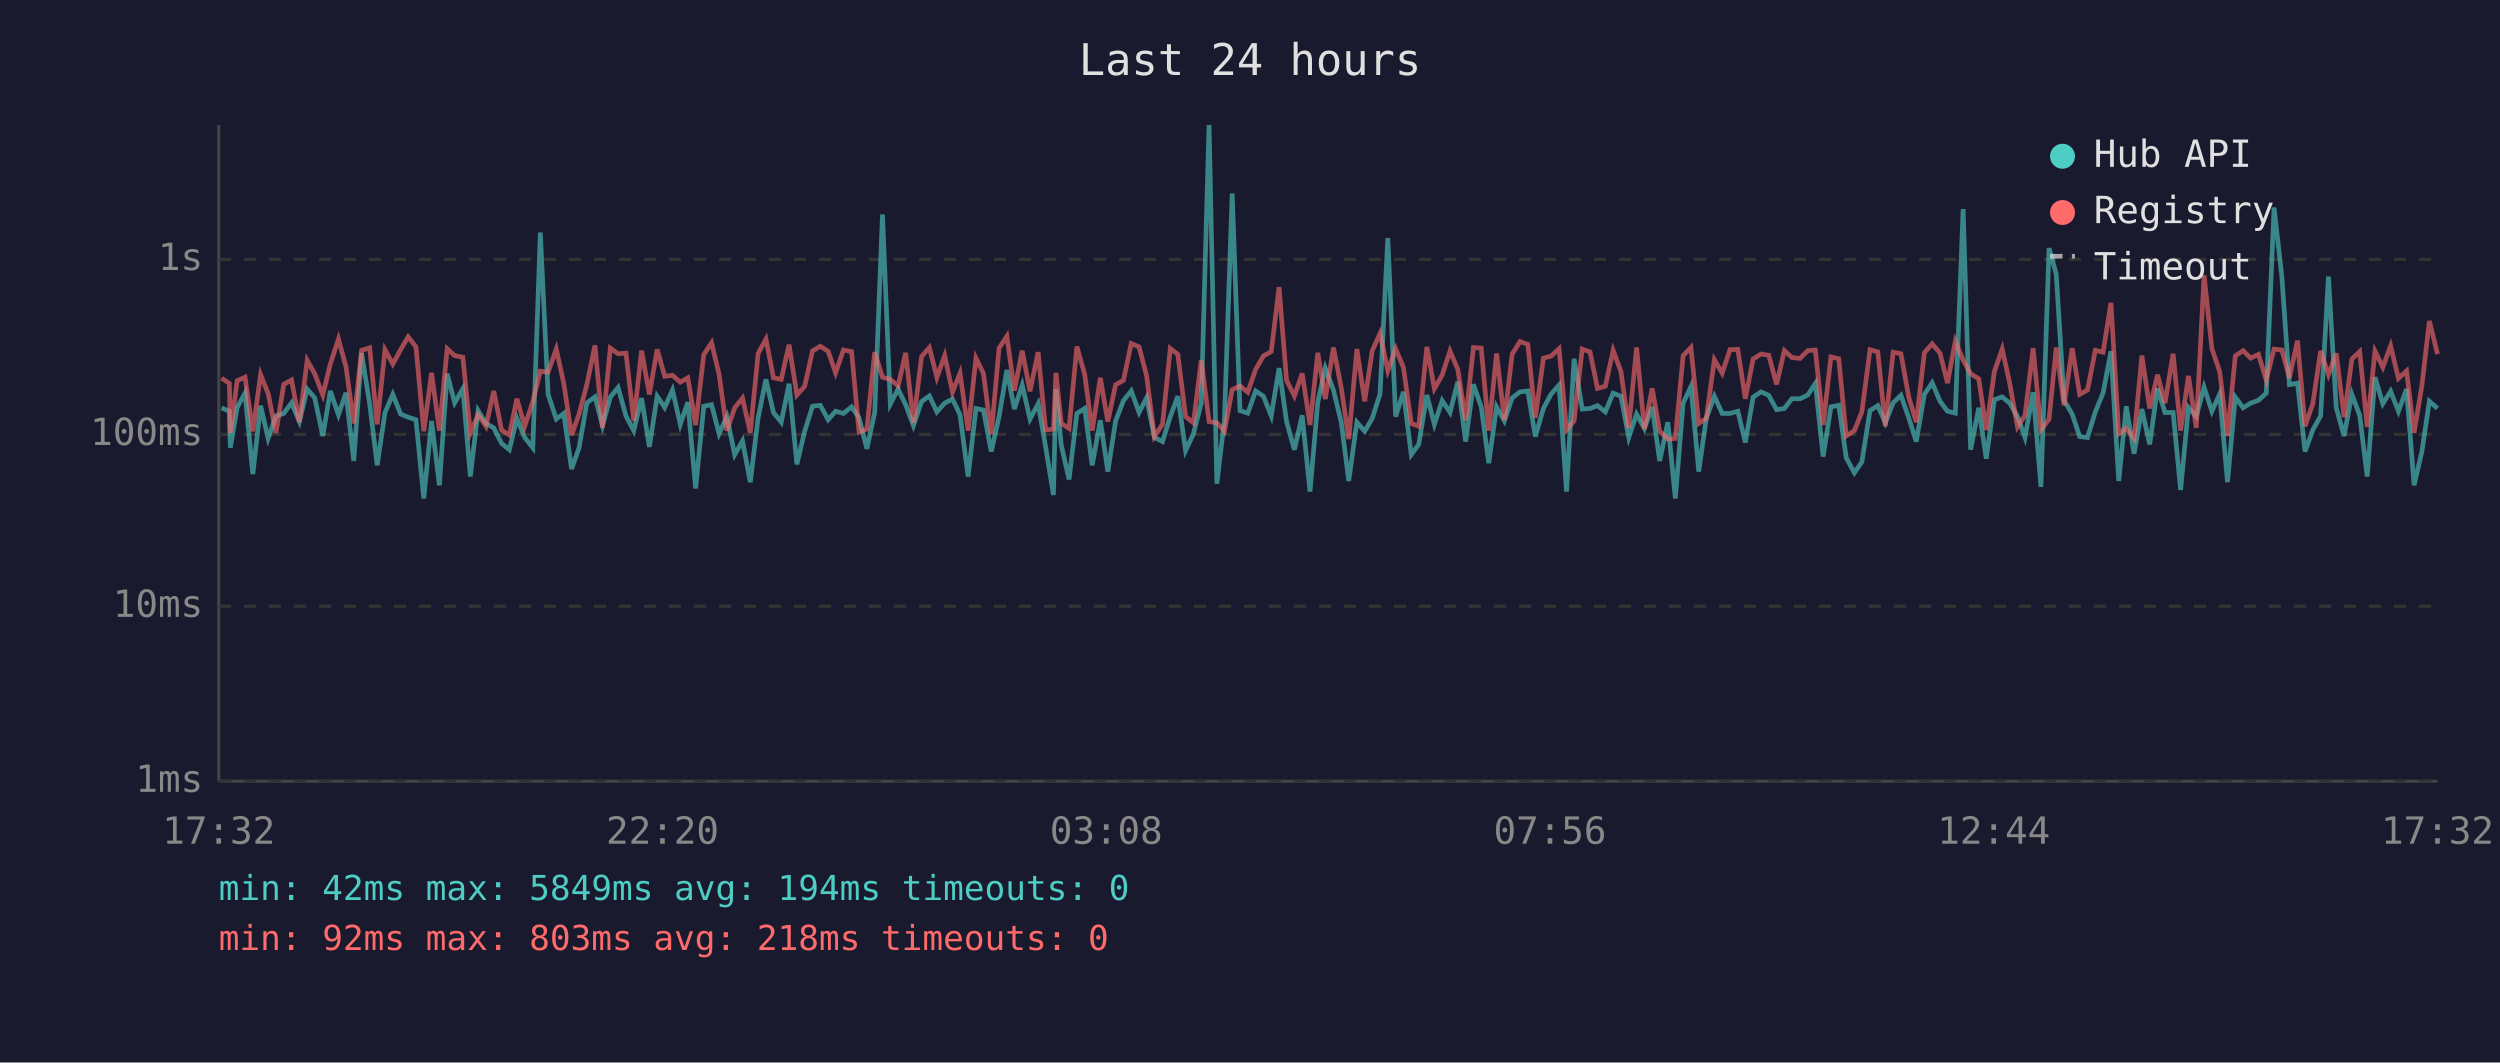
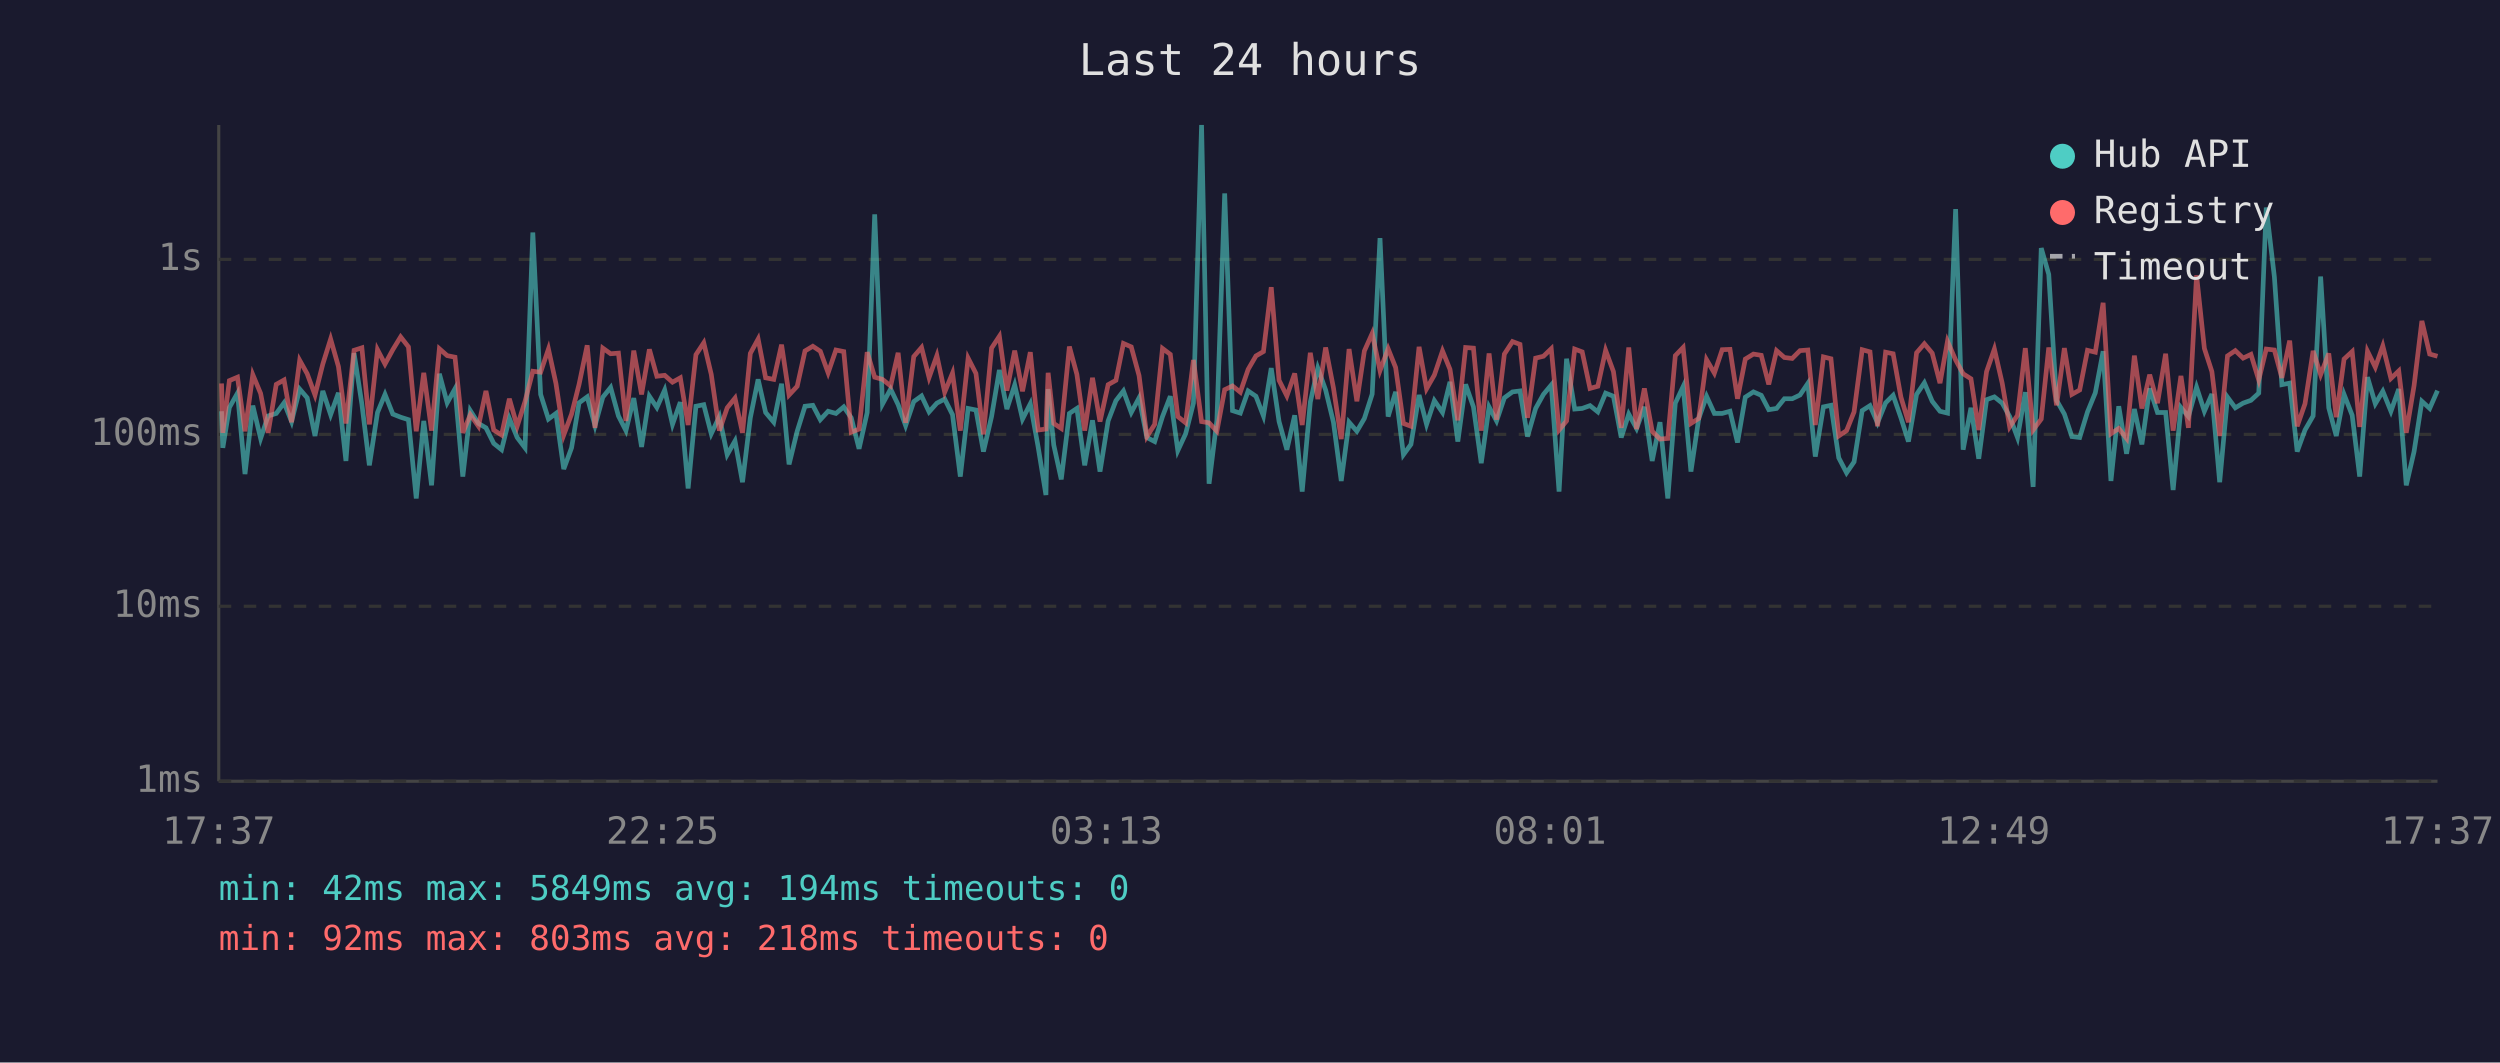
<svg xmlns="http://www.w3.org/2000/svg" viewBox="0 0 800 340" font-family="monospace" font-size="12">
  <rect width="800" height="340" fill="#1a1a2e" />
  <text x="400" y="24" fill="#e0e0e0" font-size="14" text-anchor="middle">Last 24 hours</text>
  <line x1="70" y1="40" x2="70" y2="250" stroke="#444" stroke-width="1" />
  <line x1="70" y1="250" x2="780" y2="250" stroke="#444" stroke-width="1" />
  <line x1="70" y1="250" x2="780" y2="250" stroke="#333" stroke-width="1" stroke-dasharray="4" />
  <text x="65" y="250" fill="#888" text-anchor="end" dominant-baseline="middle">1ms</text>
  <line x1="70" y1="194" x2="780" y2="194" stroke="#333" stroke-width="1" stroke-dasharray="4" />
  <text x="65" y="194" fill="#888" text-anchor="end" dominant-baseline="middle">10ms</text>
  <line x1="70" y1="139" x2="780" y2="139" stroke="#333" stroke-width="1" stroke-dasharray="4" />
  <text x="65" y="139" fill="#888" text-anchor="end" dominant-baseline="middle">100ms</text>
  <line x1="70" y1="83" x2="780" y2="83" stroke="#333" stroke-width="1" stroke-dasharray="4" />
  <text x="65" y="83" fill="#888" text-anchor="end" dominant-baseline="middle">1s</text>
-   <text x="70" y="270" fill="#888" text-anchor="middle">17:32</text>
-   <text x="212" y="270" fill="#888" text-anchor="middle">22:20</text>
-   <text x="354" y="270" fill="#888" text-anchor="middle">03:08</text>
-   <text x="496" y="270" fill="#888" text-anchor="middle">07:56</text>
-   <text x="638" y="270" fill="#888" text-anchor="middle">12:44</text>
-   <text x="780" y="270" fill="#888" text-anchor="middle">17:32</text>
-   <polyline points="70.9,130.5 73.4,131.6 73.7,143.3 75.9,130.4 78.4,125.8 80.9,151.7 83.4,129.8 85.8,140.3 88.3,133.1 90.8,132.3 93.3,128.9 95.8,134.9 98.3,124.5 100.7,127.3 103.3,139.5 105.7,125.1 108.3,132.7 110.7,125.7 113.2,147.5 115.7,113.0 118.3,129.3 120.7,148.9 123.2,132.0 125.7,126.2 128.2,132.5 130.6,133.5 133.1,134.3 135.6,159.5 138.1,134.7 140.6,155.3 143.1,119.6 145.5,128.9 148.1,124.4 150.5,152.5 153.0,131.4 155.5,135.5 158.0,136.9 160.5,141.9 163.0,143.9 165.4,133.9 167.9,140.0 170.5,143.3 172.9,74.4 175.4,126.2 178.0,134.1 180.4,132.3 182.9,150.1 185.3,143.3 187.8,128.9 190.4,127.0 192.8,136.2 195.3,127.1 197.8,124.0 200.3,133.1 202.8,137.8 205.3,127.4 207.8,143.0 210.3,126.8 212.7,130.4 215.2,124.8 217.7,135.8 220.1,128.7 222.6,156.3 225.2,130.0 227.7,129.5 230.1,138.8 232.6,133.3 235.1,145.5 237.6,141.1 240.1,154.3 242.6,133.7 245.1,121.4 247.5,132.0 250.0,135.1 252.5,122.8 255.0,148.6 257.5,138.0 260.0,130.0 262.5,129.7 265.0,134.3 267.4,131.6 269.9,132.3 272.5,130.2 274.9,133.7 277.4,143.6 279.9,132.0 282.4,68.6 284.9,129.3 287.4,124.5 289.8,129.5 292.3,136.2 294.9,128.5 297.4,126.7 299.8,131.8 302.3,129.0 304.8,127.7 307.2,132.7 309.8,152.5 312.3,130.7 314.7,131.2 317.2,144.5 319.7,133.3 322.2,118.4 324.6,130.9 327.1,123.2 329.6,134.1 332.2,129.2 334.6,143.0 337.1,158.4 337.9,124.5 339.6,142.4 342.1,153.4 344.6,132.3 347.1,130.7 349.5,148.9 352.1,134.5 354.5,150.9 357.0,134.7 359.5,128.2 362.0,125.1 364.5,132.0 366.9,127.3 369.4,140.0 372.0,141.3 374.5,133.3 376.9,126.8 379.4,144.2 381.9,138.8 384.4,129.0 386.9,40.0 389.4,154.8 391.8,134.5 394.3,61.9 396.8,131.4 399.3,132.2 401.8,125.1 404.3,126.8 406.8,133.1 409.3,117.8 411.7,134.9 414.2,143.9 416.7,132.9 419.2,157.3 421.7,128.7 424.1,117.8 426.7,124.8 429.2,135.1 431.6,153.9 434.2,135.1 436.7,138.0 439.1,133.9 441.6,126.1 444.1,76.2 446.6,133.3 449.1,125.4 451.6,145.5 454.0,142.2 456.6,126.4 459.0,135.8 461.5,128.2 464.0,132.0 466.5,122.2 469.0,141.3 471.5,123.0 474.0,130.2 476.4,148.2 478.9,130.2 481.4,134.7 483.9,127.3 486.4,125.4 488.9,125.1 491.3,139.7 493.9,130.7 496.3,126.2 498.9,123.2 501.3,157.3 503.7,114.8 506.3,130.9 508.8,130.7 511.2,129.8 513.7,131.8 516.2,125.8 518.7,126.8 521.2,140.0 523.7,132.5 526.2,137.1 528.7,130.2 531.1,147.5 533.7,135.1 536.1,159.5 538.6,129.0 541.1,123.7 543.6,150.9 546.0,133.9 548.6,126.8 551.1,132.3 553.6,132.3 556.1,131.6 558.5,141.6 561.0,127.1 563.5,125.4 566.0,126.5 568.5,131.1 571.0,130.7 573.4,127.6 576.0,127.6 578.5,126.4 580.9,122.7 583.4,146.1 585.9,130.2 588.4,129.7 590.8,146.5 593.4,151.3 595.8,147.8 598.4,131.4 600.9,129.8 603.3,135.3 605.8,128.9 608.3,126.5 610.8,133.7 613.2,141.3 615.8,126.2 618.3,122.5 620.8,128.4 623.2,131.6 625.7,132.2 628.2,66.9 630.6,143.9 633.2,130.5 635.6,146.8 638.2,127.9 640.7,127.0 643.1,129.0 645.6,133.3 648.0,140.0 650.6,125.5 653.1,155.8 655.7,79.4 658.0,87.8 660.5,128.1 663.1,132.5 665.5,139.7 668.0,140.0 670.5,131.8 673.0,125.7 675.5,112.4 678.0,153.9 680.4,130.0 682.9,145.2 685.4,130.9 687.9,142.2 690.4,124.3 692.8,132.0 695.4,132.0 697.8,156.8 700.3,130.4 702.8,133.3 705.3,123.9 707.8,131.6 710.3,126.1 712.8,154.3 715.3,127.1 717.8,130.5 720.2,129.0 722.7,128.1 725.2,125.8 727.7,66.4 730.2,88.6 732.6,123.1 735.2,122.6 737.6,144.5 740.1,137.6 742.6,133.1 745.1,88.5 747.6,130.5 750.1,139.5 752.6,126.2 755.1,132.9 757.5,152.5 760.0,120.7 762.5,129.2 765.0,125.2 767.5,131.6 770.1,124.5 772.5,155.3 775.0,144.5 777.4,128.4 780.0,130.7" fill="none" stroke="#4ecdc4" stroke-width="1.5" opacity="0.6" />
-   <polyline points="70.9,121.0 73.4,122.7 73.7,138.5 75.9,121.8 78.4,120.7 80.9,138.0 83.4,119.9 85.8,125.9 88.3,138.5 90.8,123.0 93.3,121.6 95.8,135.1 98.3,115.3 100.7,119.6 103.3,126.4 105.7,116.5 108.3,108.5 110.7,117.3 113.2,135.5 115.7,112.1 118.3,111.3 120.7,135.8 123.2,111.9 125.7,116.5 128.2,111.9 130.6,107.8 133.1,111.0 135.6,138.0 138.1,119.3 140.6,137.8 143.1,111.6 145.5,113.8 148.1,114.3 150.5,138.5 153.0,132.7 155.5,136.4 158.0,125.1 160.5,137.6 163.0,139.2 165.4,127.6 167.9,136.4 170.5,128.5 172.9,118.8 175.4,119.1 178.0,111.7 180.4,122.7 182.9,139.2 185.3,132.5 187.8,123.0 190.4,110.5 192.8,136.9 195.3,111.4 197.8,113.2 200.3,113.0 202.8,134.7 205.3,112.2 207.8,126.2 210.3,111.8 212.7,120.4 215.2,120.1 217.7,122.3 220.1,120.9 222.6,136.0 225.2,113.5 227.7,109.7 230.1,119.8 232.6,137.8 235.1,130.5 237.6,127.4 240.1,138.5 242.6,113.1 245.1,108.5 247.5,120.9 250.0,121.4 252.5,110.3 255.0,126.4 257.5,123.6 260.0,112.3 262.5,110.8 265.0,112.4 267.4,119.3 269.9,112.0 272.5,112.5 274.9,138.3 277.4,137.3 279.9,112.7 282.4,120.7 284.9,121.4 287.4,123.5 289.8,112.9 292.3,135.3 294.9,114.1 297.4,111.2 299.8,120.8 302.3,113.8 304.8,125.5 307.2,119.4 309.8,137.8 312.3,114.6 314.7,119.5 317.2,139.0 319.7,111.4 322.2,107.6 324.6,125.0 327.1,112.2 329.6,125.2 332.2,112.7 334.6,137.6 337.1,137.3 337.9,119.3 339.6,135.5 342.1,137.1 344.6,110.9 347.1,119.8 349.5,137.8 352.1,120.9 354.5,134.9 357.0,123.1 359.5,121.7 362.0,109.9 364.5,111.0 366.9,120.2 369.4,139.7 372.0,135.8 374.5,111.5 376.9,113.4 379.4,133.3 381.9,135.3 384.4,115.2 386.9,134.9 389.4,135.3 391.8,138.0 394.3,124.7 396.8,123.5 399.3,125.5 401.8,118.2 404.3,113.9 406.8,112.5 409.3,91.9 411.7,121.7 414.2,126.7 416.7,119.5 419.2,136.0 421.7,112.9 424.1,127.7 426.7,111.2 429.2,124.1 431.6,140.5 434.2,111.7 436.7,128.4 439.1,112.3 441.6,106.7 444.1,118.6 446.6,111.6 449.1,117.6 451.6,135.5 454.0,136.4 456.6,111.0 459.0,124.4 461.5,120.0 464.0,112.3 466.5,118.2 469.0,134.5 471.5,111.2 474.0,111.4 476.4,137.8 478.9,113.1 481.4,134.3 483.9,113.3 486.4,109.3 488.9,110.2 491.3,133.7 493.9,114.6 496.3,114.0 498.9,111.6 501.3,137.6 503.7,134.7 506.3,111.7 508.8,112.6 511.2,124.3 513.7,123.6 516.2,112.1 518.7,118.9 521.2,136.9 523.7,111.2 526.2,137.3 528.7,124.3 531.1,138.0 533.7,140.5 536.1,140.3 538.6,113.8 541.1,111.2 543.6,135.5 546.0,133.9 548.6,115.1 551.1,119.4 553.6,111.9 556.1,111.8 558.5,127.6 561.0,114.9 563.5,113.3 566.0,113.7 568.5,123.0 571.0,112.2 573.4,114.4 576.0,114.7 578.5,112.2 580.9,112.0 583.4,136.0 585.9,114.2 588.4,114.8 590.8,139.5 593.4,137.8 595.8,131.8 598.4,111.9 600.9,112.6 603.3,136.4 605.8,112.7 608.3,113.2 610.8,127.1 613.2,135.1 615.8,112.9 618.3,110.0 620.8,113.0 623.2,122.6 625.7,109.2 628.2,115.2 630.6,119.6 633.2,121.2 635.6,137.6 638.2,118.9 640.7,111.7 643.1,122.6 645.6,136.6 648.0,132.9 650.6,111.4 653.1,137.6 655.7,134.1 658.0,111.2 660.5,129.7 663.1,111.4 665.5,126.2 668.0,124.8 670.5,112.1 673.0,112.7 675.5,96.9 678.0,138.8 680.4,137.1 682.9,140.3 685.4,113.8 687.9,130.7 690.4,119.9 692.8,129.0 695.4,113.2 697.8,137.8 700.3,120.3 702.8,136.9 705.3,88.1 707.8,111.5 710.3,118.9 712.8,139.5 715.3,113.9 717.8,112.2 720.2,114.6 722.7,113.4 725.2,121.6 727.7,111.7 730.2,112.0 732.6,120.9 735.2,109.0 737.6,136.4 740.1,129.2 742.6,112.3 745.1,119.9 747.6,113.1 750.1,133.5 752.6,114.9 755.1,112.5 757.5,136.6 760.0,112.4 762.5,117.5 765.0,110.7 767.5,121.1 770.1,118.7 772.5,138.5 775.0,123.4 777.4,102.7 780.0,113.3" fill="none" stroke="#ff6b6b" stroke-width="1.5" opacity="0.6" />
+   <text x="70" y="270" fill="#888" text-anchor="middle">17:37</text>
+   <text x="212" y="270" fill="#888" text-anchor="middle">22:25</text>
+   <text x="354" y="270" fill="#888" text-anchor="middle">03:13</text>
+   <text x="496" y="270" fill="#888" text-anchor="middle">08:01</text>
+   <text x="638" y="270" fill="#888" text-anchor="middle">12:49</text>
+   <text x="780" y="270" fill="#888" text-anchor="middle">17:37</text>
+   <polyline points="70.9,131.6 71.3,143.3 73.4,130.4 76.0,125.8 78.4,151.7 80.9,129.8 83.4,140.3 85.8,133.1 88.4,132.3 90.9,128.9 93.3,134.9 95.9,124.5 98.3,127.3 100.8,139.5 103.3,125.1 105.8,132.7 108.3,125.7 110.7,147.5 113.3,113.0 115.8,129.3 118.2,148.9 120.8,132.0 123.2,126.2 125.7,132.5 128.2,133.5 130.7,134.3 133.2,159.5 135.6,134.7 138.1,155.3 140.6,119.6 143.1,128.9 145.6,124.4 148.1,152.5 150.5,131.4 153.1,135.5 155.5,136.9 158.0,141.9 160.5,143.9 163.0,133.9 165.5,140.0 168.0,143.3 170.5,74.4 173.0,126.2 175.5,134.1 177.9,132.3 180.4,150.1 182.9,143.3 185.3,128.9 187.9,127.0 190.4,136.2 192.9,127.1 195.4,124.0 197.9,133.1 200.3,137.8 202.8,127.4 205.3,143.0 207.8,126.8 210.2,130.4 212.7,124.8 215.2,135.8 217.7,128.7 220.2,156.3 222.7,130.0 225.2,129.5 227.6,138.8 230.2,133.3 232.7,145.5 235.2,141.1 237.6,154.3 240.1,133.7 242.6,121.4 245.0,132.0 247.6,135.1 250.1,122.8 252.5,148.6 255.1,138.0 257.6,130.0 260.1,129.7 262.5,134.3 265.0,131.6 267.5,132.3 270.0,130.2 272.4,133.7 274.9,143.6 277.5,132.0 279.9,68.6 282.4,129.3 285.0,124.5 287.4,129.5 289.8,136.2 292.4,128.5 294.9,126.7 297.3,131.8 299.8,129.0 302.3,127.7 304.8,132.7 307.3,152.5 309.8,130.7 312.3,131.2 314.7,144.5 317.3,133.3 319.8,118.4 322.2,130.9 324.7,123.2 327.2,134.1 329.7,129.2 332.2,143.0 334.7,158.4 335.4,124.5 337.2,142.4 339.6,153.4 342.2,132.3 344.6,130.7 347.1,148.9 349.6,134.5 352.0,150.9 354.6,134.7 357.1,128.2 359.5,125.1 362.0,132.0 364.5,127.3 367.0,140.0 369.5,141.3 372.0,133.3 374.5,126.8 376.9,144.2 379.4,138.8 381.9,129.0 384.5,40.0 386.9,154.8 389.4,134.5 391.9,61.9 394.4,131.4 396.9,132.2 399.4,125.1 401.9,126.8 404.3,133.1 406.8,117.8 409.3,134.9 411.8,143.9 414.3,132.9 416.7,157.3 419.3,128.7 421.7,117.8 424.2,124.8 426.7,135.1 429.2,153.9 431.7,135.1 434.2,138.0 436.6,133.9 439.1,126.1 441.6,76.2 444.2,133.3 446.6,125.4 449.1,145.5 451.5,142.2 454.1,126.4 456.5,135.8 459.0,128.2 461.6,132.0 464.0,122.2 466.5,141.3 469.0,123.0 471.5,130.2 474.0,148.2 476.5,130.2 478.9,134.7 481.4,127.3 484.0,125.4 486.4,125.1 488.8,139.7 491.4,130.7 493.9,126.2 496.4,123.2 498.9,157.3 501.3,114.8 503.9,130.9 506.3,130.7 508.8,129.8 511.3,131.8 513.8,125.8 516.3,126.8 518.8,140.0 521.2,132.5 523.7,137.1 526.2,130.2 528.7,147.5 531.2,135.1 533.7,159.5 536.1,129.0 538.6,123.7 541.1,150.9 543.6,133.9 546.1,126.8 548.6,132.3 551.1,132.3 553.6,131.6 556.0,141.6 558.5,127.1 561.1,125.4 563.6,126.5 566.0,131.1 568.5,130.7 571.0,127.6 573.5,127.6 576.0,126.4 578.5,122.7 580.9,146.1 583.5,130.2 585.9,129.7 588.4,146.5 590.9,151.3 593.3,147.8 595.9,131.4 598.4,129.8 600.8,135.3 603.4,128.9 605.8,126.5 608.3,133.7 610.7,141.3 613.3,126.2 615.8,122.5 618.3,128.4 620.8,131.6 623.2,132.2 625.8,66.9 628.2,143.9 630.7,130.5 633.2,146.8 635.7,127.9 638.2,127.0 640.7,129.0 643.1,133.3 645.6,140.0 648.1,125.5 650.6,155.8 653.2,79.4 655.6,87.8 658.1,128.1 660.6,132.5 663.0,139.7 665.5,140.0 668.0,131.8 670.5,125.7 673.0,112.4 675.5,153.9 678.0,130.0 680.5,145.2 683.0,130.9 685.4,142.2 687.9,124.3 690.4,132.0 693.0,132.0 695.4,156.8 697.9,130.4 700.3,133.3 702.9,123.9 705.4,131.6 707.8,126.1 710.3,154.3 712.8,127.1 715.3,130.5 717.8,129.0 720.3,128.1 722.8,125.8 725.2,66.4 727.8,88.6 730.2,123.1 732.7,122.6 735.1,144.5 737.6,137.6 740.2,133.1 742.6,88.5 745.2,130.5 747.6,139.5 750.1,126.2 752.7,132.9 755.1,152.5 757.6,120.7 760.1,129.2 762.5,125.2 765.1,131.6 767.6,124.5 770.0,155.3 772.5,144.5 775.0,128.4 777.5,130.7 780.0,125.0" fill="none" stroke="#4ecdc4" stroke-width="1.5" opacity="0.6" />
+   <polyline points="70.9,122.7 71.3,138.5 73.4,121.8 76.0,120.7 78.4,138.0 80.9,119.9 83.4,125.9 85.8,138.5 88.4,123.0 90.9,121.6 93.3,135.1 95.9,115.3 98.3,119.6 100.8,126.4 103.3,116.5 105.8,108.5 108.3,117.3 110.7,135.5 113.3,112.1 115.8,111.3 118.2,135.8 120.8,111.9 123.2,116.5 125.7,111.9 128.2,107.8 130.7,111.0 133.2,138.0 135.6,119.3 138.1,137.8 140.6,111.6 143.1,113.8 145.6,114.3 148.1,138.5 150.5,132.7 153.1,136.4 155.5,125.1 158.0,137.6 160.5,139.2 163.0,127.6 165.5,136.4 168.0,128.5 170.5,118.8 173.0,119.1 175.5,111.7 177.9,122.7 180.4,139.2 182.9,132.5 185.3,123.0 187.9,110.5 190.4,136.9 192.9,111.4 195.4,113.2 197.9,113.0 200.3,134.7 202.8,112.2 205.3,126.2 207.8,111.8 210.2,120.4 212.7,120.1 215.2,122.3 217.7,120.9 220.2,136.0 222.7,113.5 225.2,109.7 227.6,119.8 230.2,137.8 232.7,130.5 235.2,127.4 237.6,138.5 240.1,113.1 242.6,108.5 245.0,120.9 247.6,121.4 250.1,110.3 252.5,126.4 255.1,123.6 257.6,112.3 260.1,110.8 262.5,112.4 265.0,119.3 267.5,112.0 270.0,112.5 272.4,138.3 274.9,137.3 277.5,112.7 279.9,120.7 282.4,121.4 285.0,123.5 287.4,112.9 289.8,135.3 292.4,114.1 294.9,111.2 297.3,120.8 299.8,113.8 302.3,125.5 304.8,119.4 307.3,137.8 309.8,114.6 312.3,119.5 314.7,139.0 317.3,111.4 319.8,107.6 322.2,125.0 324.7,112.2 327.2,125.2 329.7,112.7 332.2,137.6 334.7,137.3 335.4,119.3 337.2,135.5 339.6,137.1 342.2,110.9 344.6,119.8 347.1,137.8 349.6,120.9 352.0,134.9 354.6,123.1 357.1,121.7 359.5,109.9 362.0,111.0 364.5,120.2 367.0,139.7 369.5,135.8 372.0,111.5 374.5,113.4 376.9,133.3 379.4,135.3 381.9,115.2 384.5,134.9 386.9,135.3 389.4,138.0 391.9,124.7 394.4,123.5 396.9,125.5 399.4,118.2 401.9,113.9 404.3,112.5 406.8,91.9 409.3,121.7 411.8,126.7 414.3,119.5 416.7,136.0 419.3,112.9 421.7,127.7 424.2,111.2 426.7,124.1 429.2,140.5 431.7,111.7 434.2,128.4 436.6,112.3 439.1,106.7 441.6,118.6 444.2,111.6 446.6,117.6 449.1,135.5 451.5,136.4 454.1,111.0 456.5,124.4 459.0,120.0 461.6,112.3 464.0,118.2 466.5,134.5 469.0,111.2 471.5,111.4 474.0,137.8 476.5,113.1 478.9,134.3 481.4,113.3 484.0,109.3 486.4,110.2 488.8,133.7 491.4,114.6 493.9,114.0 496.4,111.6 498.9,137.6 501.3,134.7 503.9,111.7 506.3,112.6 508.8,124.3 511.3,123.6 513.8,112.1 516.3,118.9 518.8,136.9 521.2,111.2 523.7,137.3 526.2,124.3 528.7,138.0 531.2,140.5 533.7,140.3 536.1,113.8 538.6,111.2 541.1,135.5 543.6,133.9 546.1,115.1 548.6,119.4 551.1,111.9 553.6,111.8 556.0,127.6 558.5,114.9 561.1,113.3 563.6,113.7 566.0,123.0 568.5,112.2 571.0,114.4 573.5,114.7 576.0,112.2 578.5,112.0 580.9,136.0 583.5,114.2 585.9,114.8 588.4,139.5 590.9,137.8 593.3,131.8 595.9,111.9 598.4,112.6 600.8,136.4 603.4,112.7 605.8,113.2 608.3,127.1 610.7,135.1 613.3,112.9 615.8,110.0 618.3,113.0 620.8,122.6 623.2,109.2 625.8,115.2 628.2,119.6 630.7,121.2 633.2,137.6 635.7,118.9 638.2,111.7 640.7,122.6 643.1,136.6 645.6,132.9 648.1,111.4 650.6,137.6 653.2,134.1 655.6,111.2 658.1,129.7 660.6,111.4 663.0,126.2 665.5,124.8 668.0,112.1 670.5,112.7 673.0,96.9 675.5,138.8 678.0,137.1 680.5,140.3 683.0,113.8 685.4,130.7 687.9,119.9 690.4,129.0 693.0,113.2 695.4,137.8 697.9,120.3 700.3,136.9 702.9,88.1 705.4,111.5 707.8,118.9 710.3,139.5 712.8,113.9 715.3,112.2 717.8,114.6 720.3,113.4 722.8,121.6 725.2,111.7 727.8,112.0 730.2,120.9 732.7,109.0 735.1,136.4 737.6,129.2 740.2,112.3 742.6,119.9 745.2,113.1 747.6,133.5 750.1,114.9 752.7,112.5 755.1,136.6 757.6,112.4 760.1,117.5 762.5,110.7 765.1,121.1 767.6,118.7 770.0,138.5 772.5,123.4 775.0,102.7 777.5,113.3 780.0,114.0" fill="none" stroke="#ff6b6b" stroke-width="1.5" opacity="0.6" />
  <circle cx="660" cy="50" r="4" fill="#4ecdc4" />
  <text x="670" y="50" fill="#e0e0e0" dominant-baseline="middle">Hub API</text>
  <circle cx="660" cy="68" r="4" fill="#ff6b6b" />
  <text x="670" y="68" fill="#e0e0e0" dominant-baseline="middle">Registry</text>
  <line x1="656" y1="82" x2="664" y2="82" stroke="#e0e0e0" stroke-width="1.5" stroke-dasharray="4,3" opacity="0.7" />
  <text x="670" y="86" fill="#e0e0e0" dominant-baseline="middle">Timeout</text>
  <text x="70" y="288" fill="#4ecdc4" font-size="11">min: 42ms  max: 5849ms  avg: 194ms  timeouts: 0</text>
  <text x="70" y="304" fill="#ff6b6b" font-size="11">min: 92ms  max: 803ms  avg: 218ms  timeouts: 0</text>
</svg>
